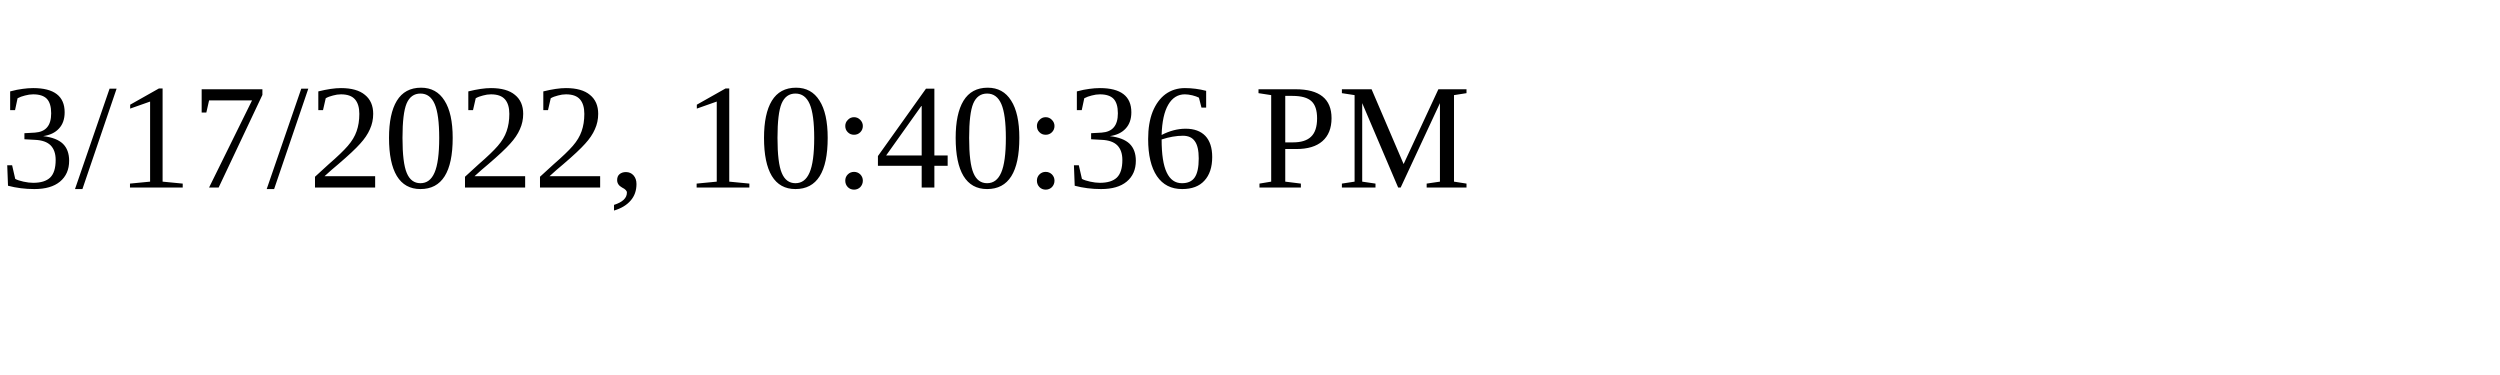
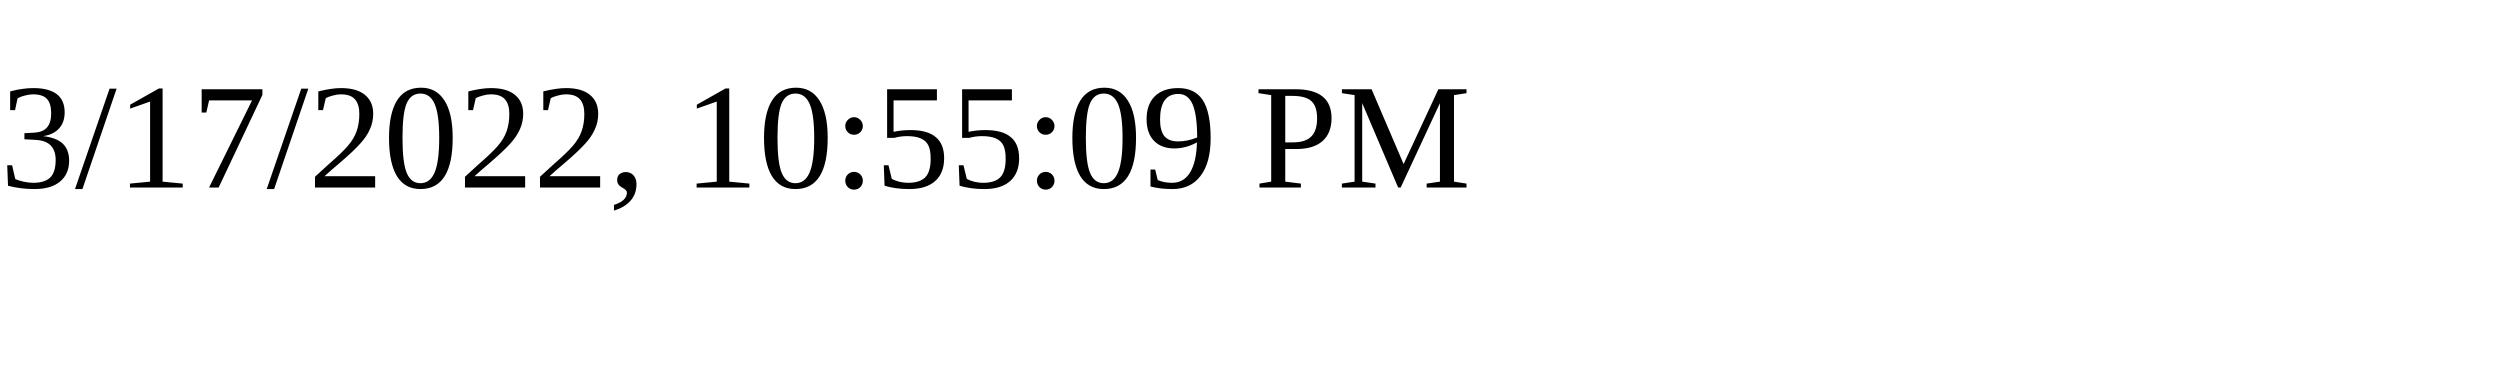
<svg xmlns="http://www.w3.org/2000/svg" height="30" width="200">
-   <text x="0" y="15">3/17/2022, 10:40:36 PM</text>
+   <text x="0" y="15">3/17/2022, 10:55:09 PM</text>
</svg>
